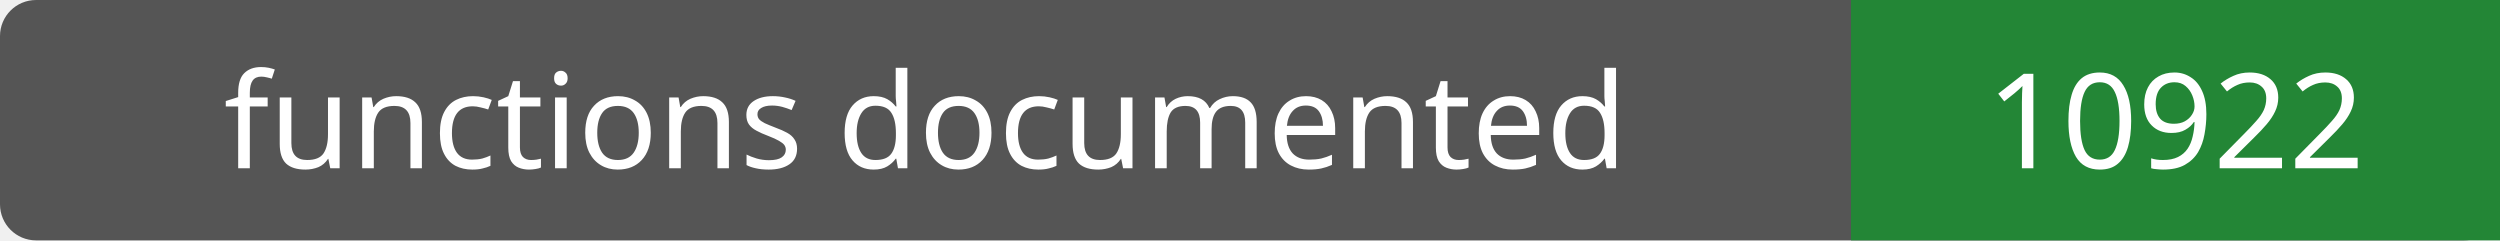
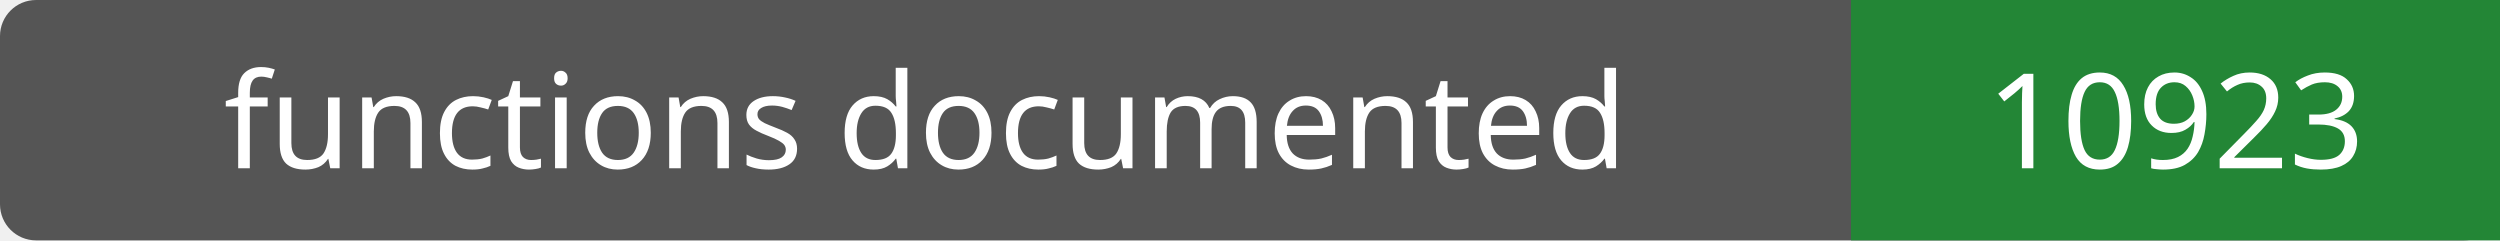
- <svg xmlns="http://www.w3.org/2000/svg" width="208" height="20" role="img" aria-label="functions documented: 10922">
+ <svg xmlns="http://www.w3.org/2000/svg" width="208" height="20" role="img" aria-label="functions documented: 10923">
  <rect width="208" height="20" rx="3" fill="#555" />
  <path fill="#238636" d="M154 0h54v20H154z" />
  <g fill="#fff" text-anchor="middle" font-family="Verdana,sans-serif" font-size="11">
    <text x="77.0" y="14">functions documented</text>
-     <text x="181.0" y="14">10922</text>
+     <text x="181.0" y="14">10923</text>
  </g>
</svg>
